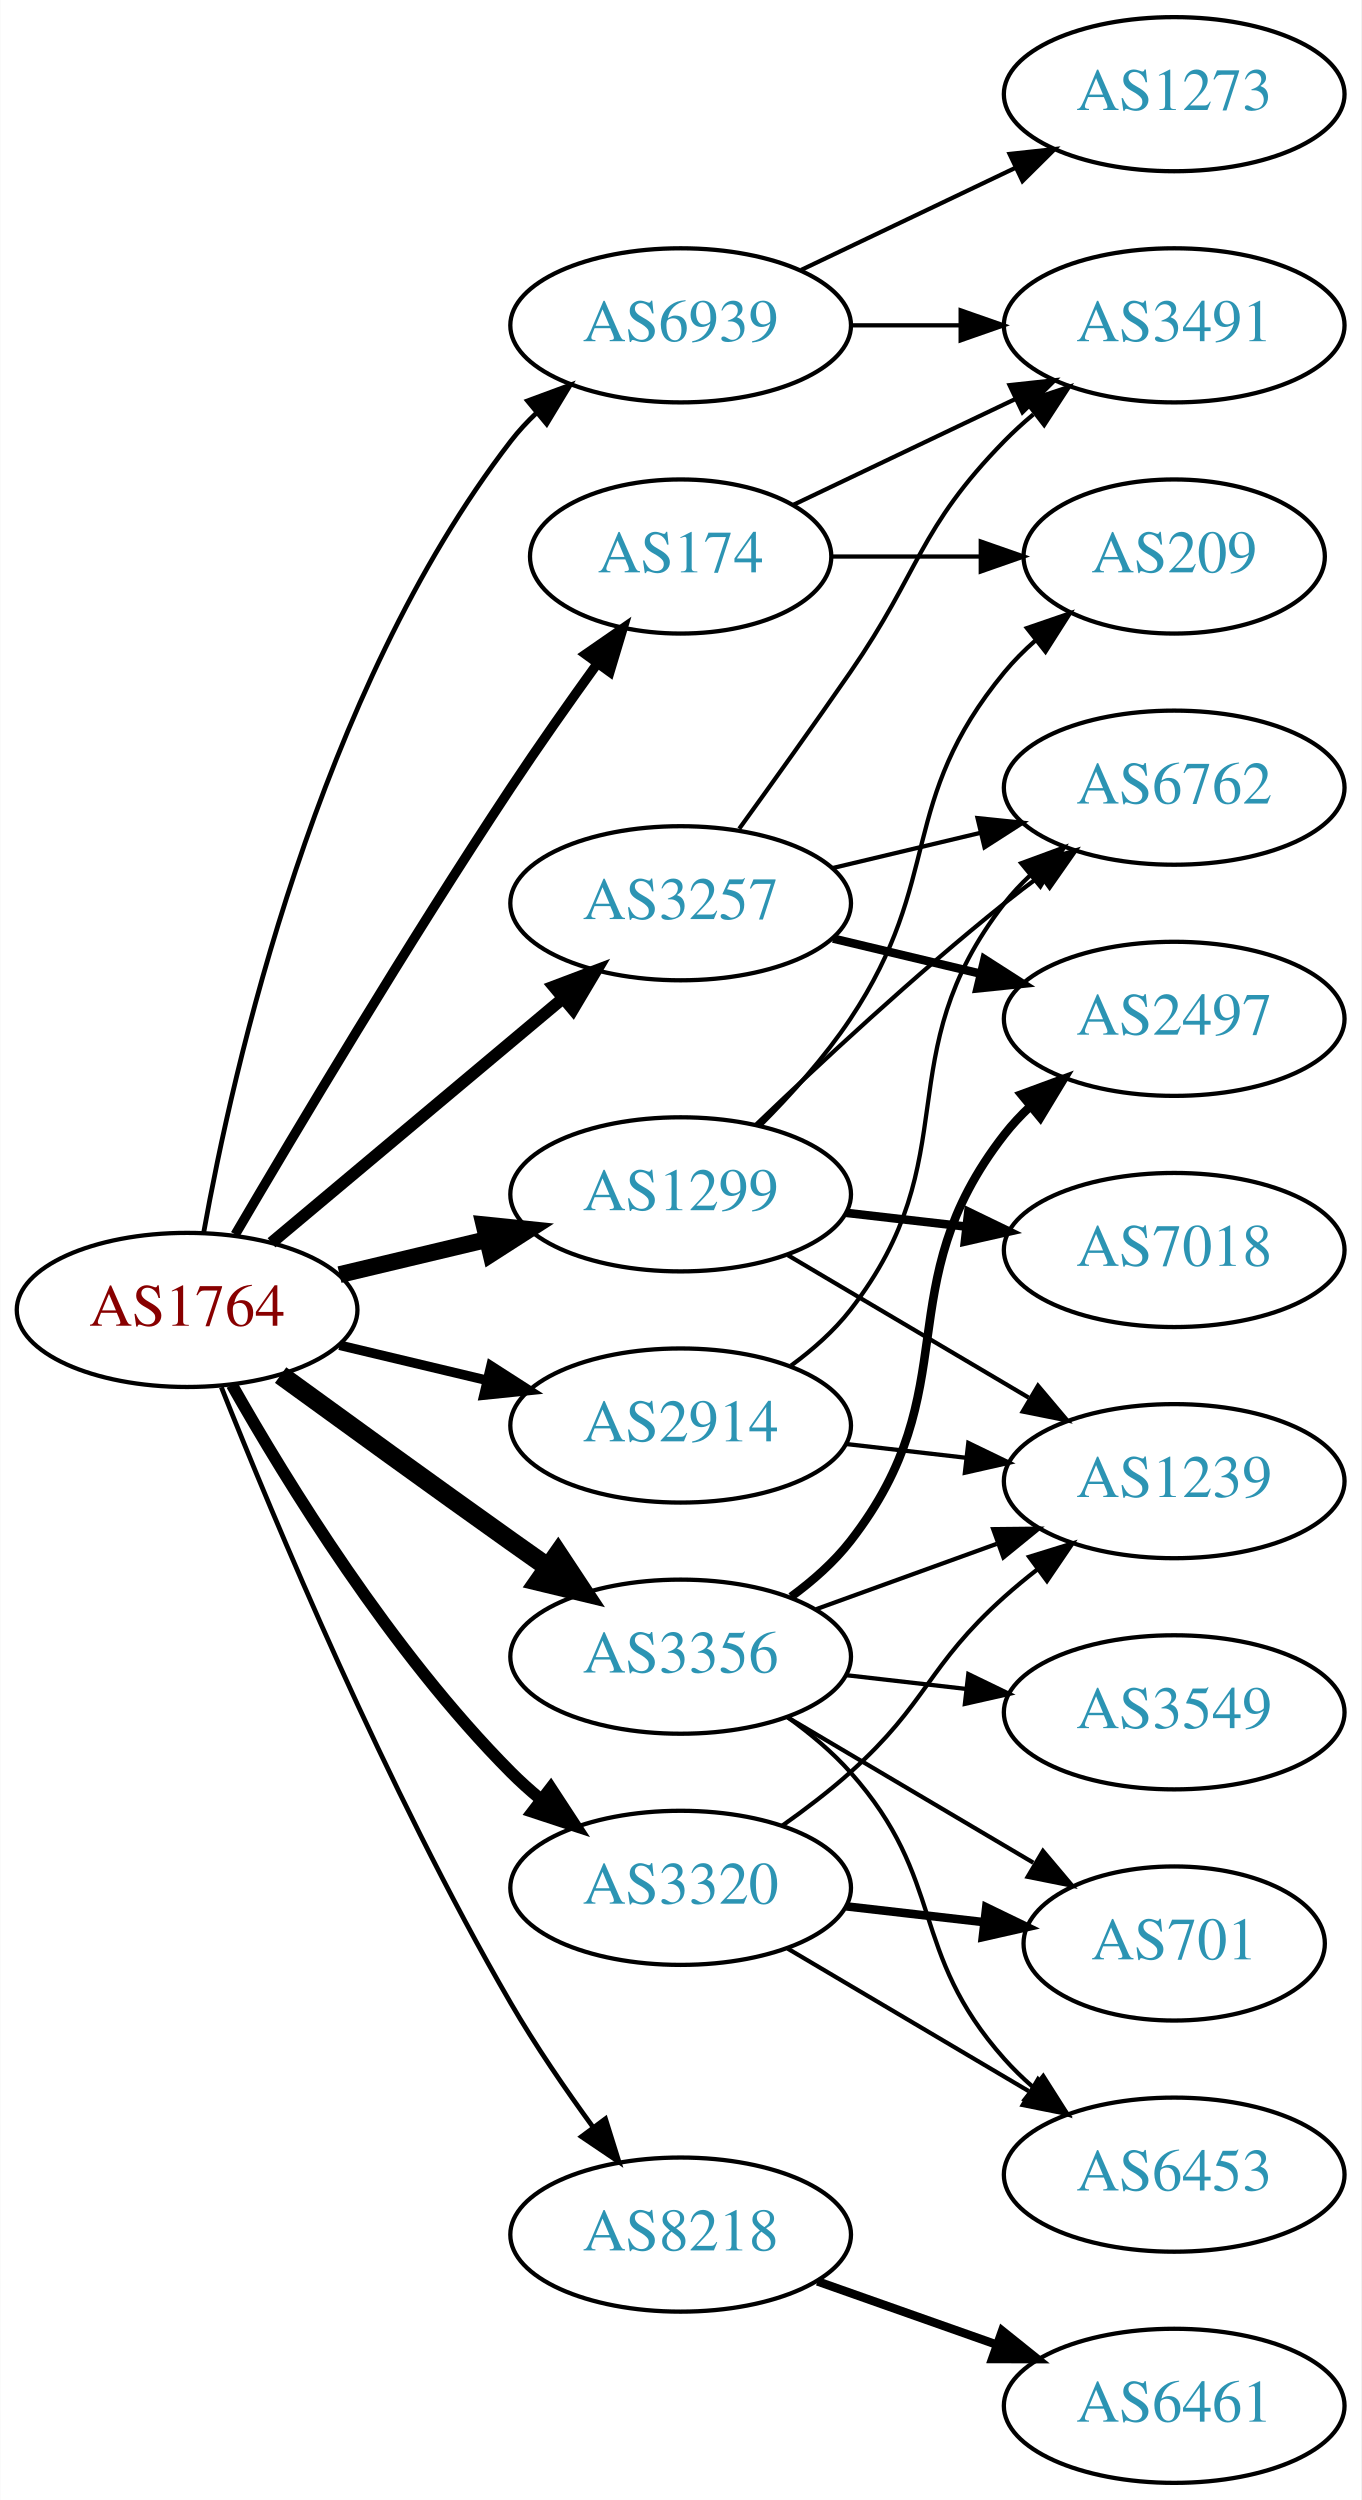
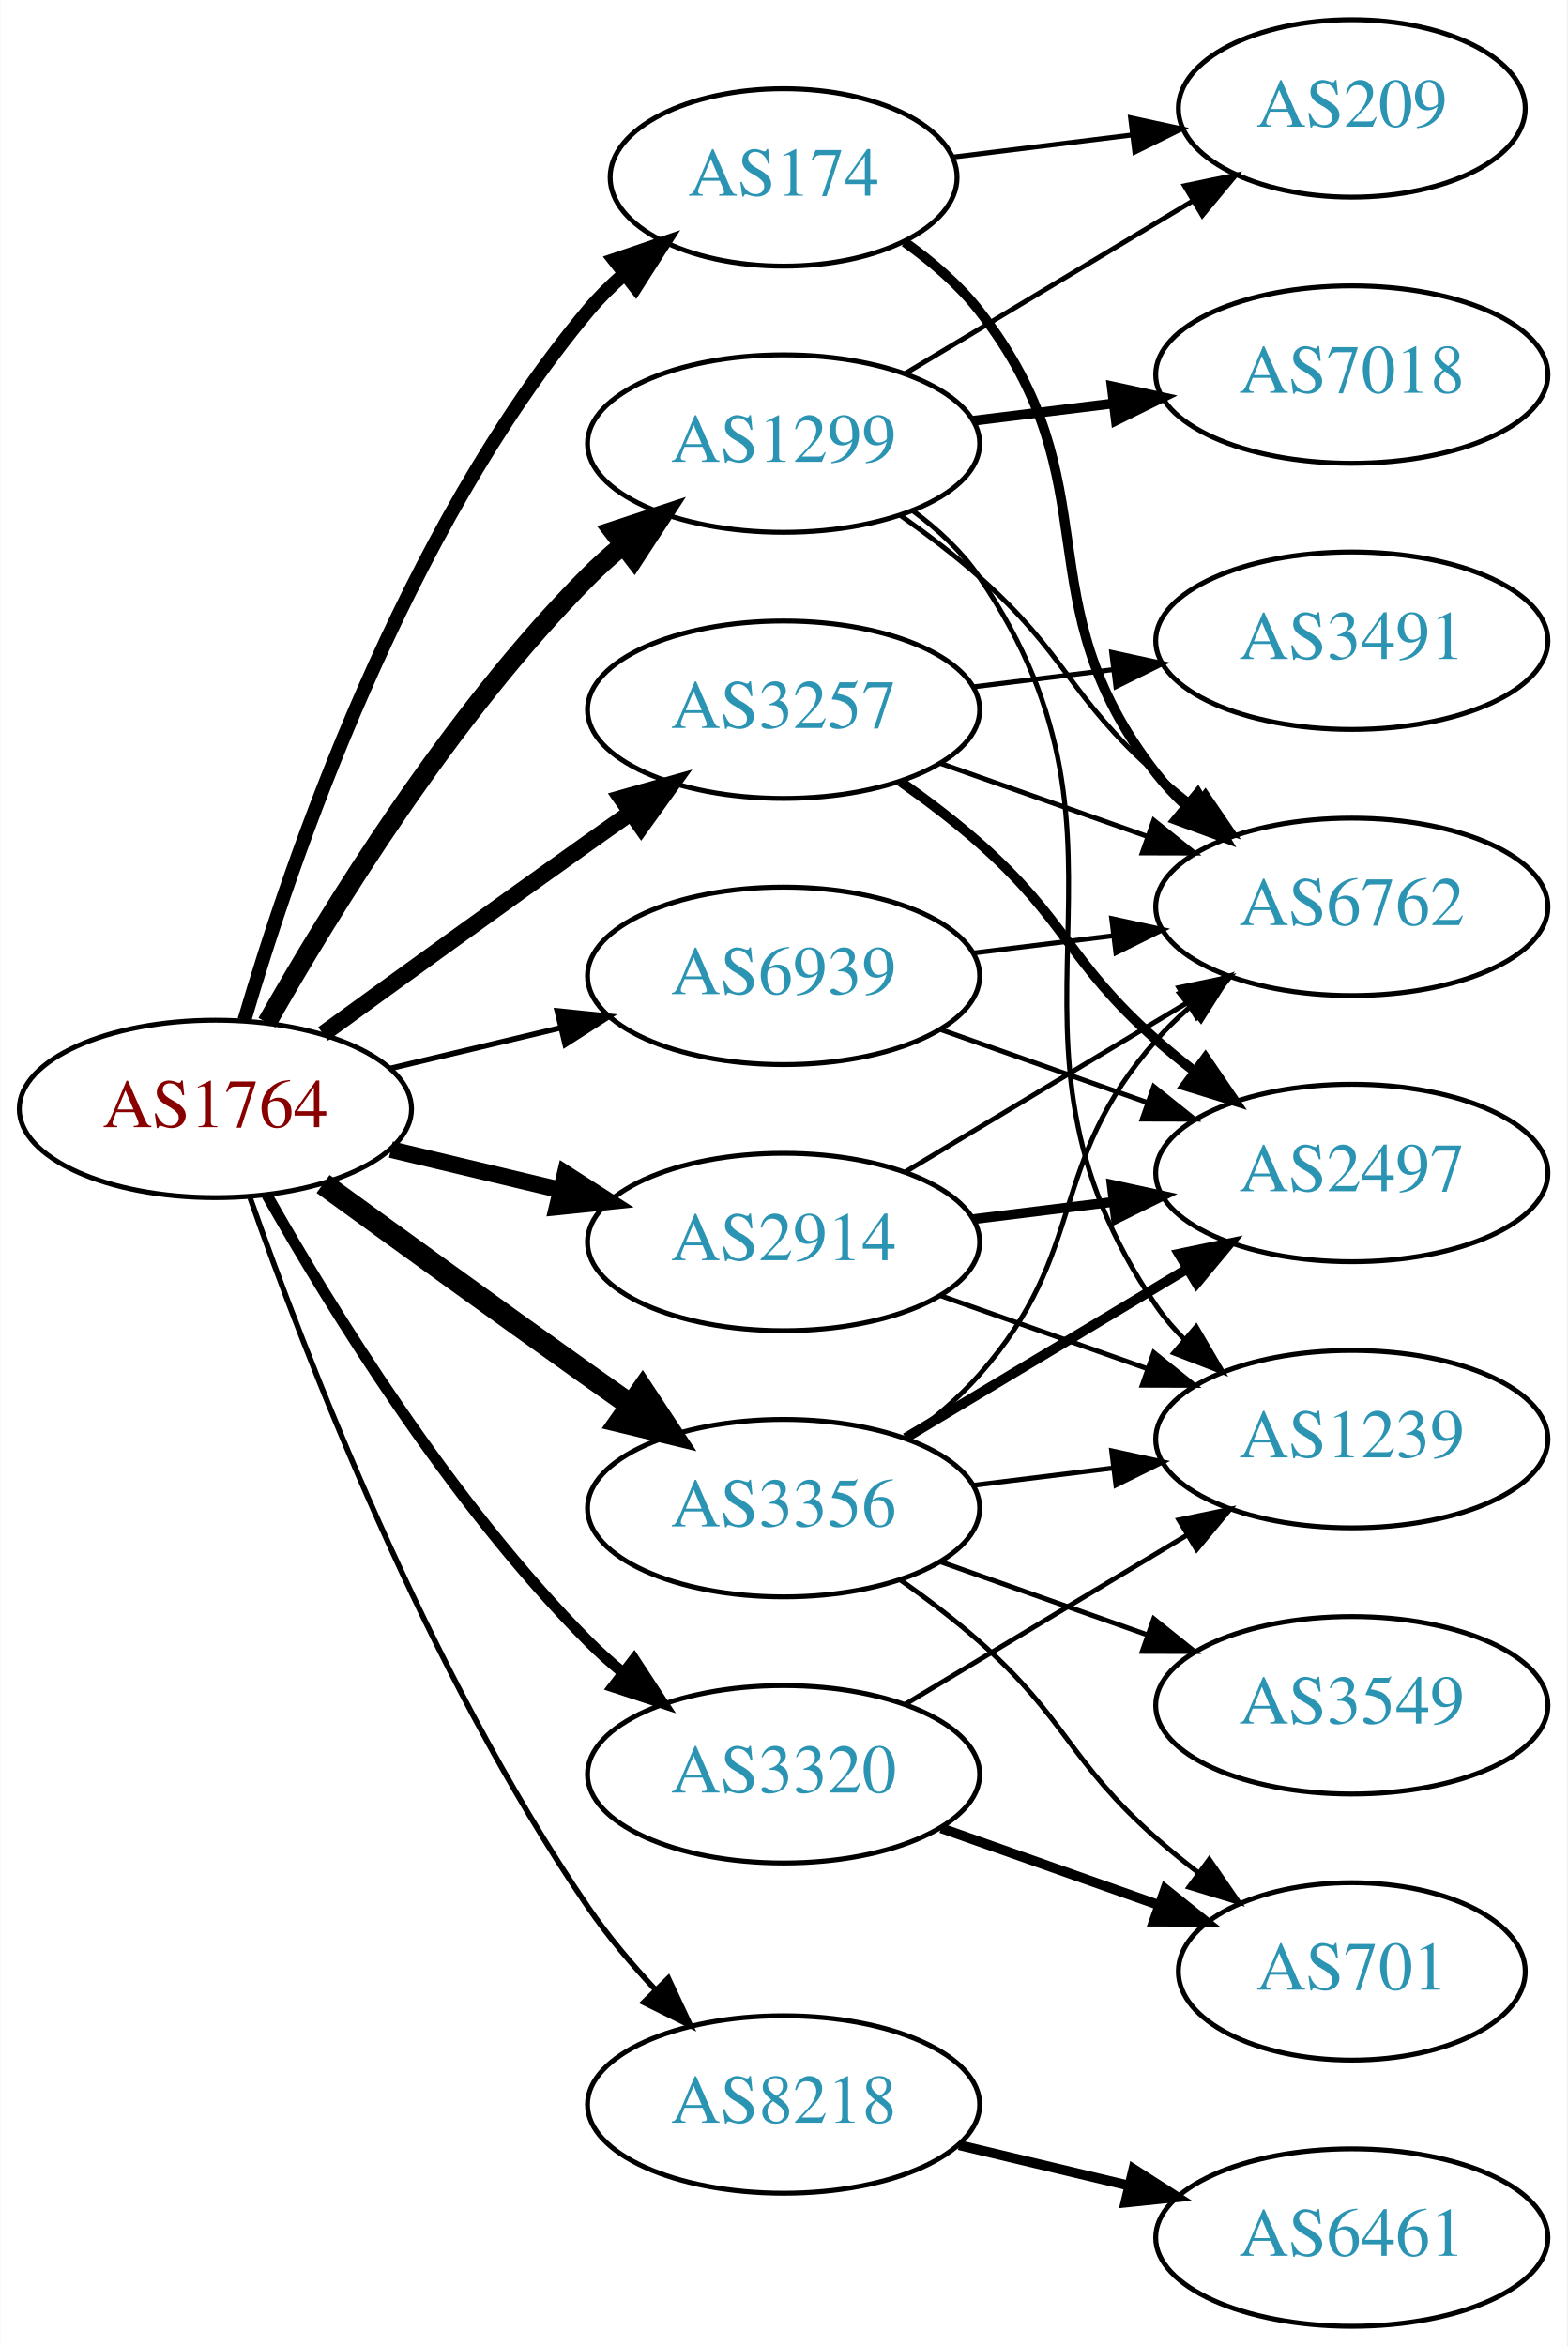
- <svg xmlns="http://www.w3.org/2000/svg" xmlns:xlink="http://www.w3.org/1999/xlink" width="318pt" height="584pt" viewBox="0.00 0.00 317.88 584.00">
-   <g id="graph0" class="graph" transform="scale(1 1) rotate(0) translate(4 580)">
-     <polygon fill="white" stroke="none" points="-4,4 -4,-580 313.879,-580 313.879,4 -4,4" />
+ <svg xmlns="http://www.w3.org/2000/svg" xmlns:xlink="http://www.w3.org/1999/xlink" width="318pt" height="476pt" viewBox="0.00 0.00 317.88 476.00">
+   <g id="graph0" class="graph" transform="scale(1 1) rotate(0) translate(4 472)">
+     <polygon fill="white" stroke="none" points="-4,4 -4,-472 313.879,-472 313.879,4 -4,4" />
    <g id="node1" class="node">
      <g id="a_node1">
        <a xlink:href="/asn/1764" xlink:title="AS1764 ~ NEXTLAYER-AS [AT]">
-           <ellipse fill="#ffffff" stroke="black" cx="39.647" cy="-274" rx="39.794" ry="18" />
-           <text text-anchor="middle" x="39.647" y="-270.3" font-family="Times,serif" font-size="14.00" fill="#880000">AS1764</text>
+           <ellipse fill="#ffffff" stroke="black" cx="39.647" cy="-247" rx="39.794" ry="18" />
+           <text text-anchor="middle" x="39.647" y="-243.3" font-family="Times,serif" font-size="14.00" fill="#880000">AS1764</text>
        </a>
      </g>
    </g>
    <g id="node2" class="node">
      <g id="a_node2">
        <a xlink:href="/asn/174" xlink:title="AS174 ~ Cogent Communications [US]">
-           <ellipse fill="#ffffff" stroke="black" cx="154.939" cy="-450" rx="35.194" ry="18" />
-           <text text-anchor="middle" x="154.939" y="-446.3" font-family="Times,serif" font-size="14.00" fill="#2c94b3">AS174</text>
+           <ellipse fill="#ffffff" stroke="black" cx="154.939" cy="-436" rx="35.194" ry="18" />
+           <text text-anchor="middle" x="154.939" y="-432.3" font-family="Times,serif" font-size="14.00" fill="#2c94b3">AS174</text>
        </a>
      </g>
    </g>
    <g id="edge1" class="edge">
-       <path fill="none" stroke="black" stroke-width="2.25" d="M50.888,-291.623C64.925,-315.566 91.156,-359.568 115.293,-396 121.662,-405.614 128.955,-415.959 135.476,-424.997" />
-       <polygon fill="black" stroke="black" stroke-width="2.25" points="132.725,-427.165 141.438,-433.194 138.387,-423.048 132.725,-427.165" />
+       <path fill="none" stroke="black" stroke-width="2.812" d="M45.521,-265.002C54.834,-296.844 77.651,-363.981 115.293,-409 117.445,-411.574 119.9,-414.017 122.504,-416.303" />
+       <polygon fill="black" stroke="black" stroke-width="2.812" points="120.588,-419.249 130.615,-422.672 124.911,-413.743 120.588,-419.249" />
    </g>
    <g id="node3" class="node">
      <g id="a_node3">
        <a xlink:href="/asn/1299" xlink:title="AS1299 ~ Telia Carrier [EU]">
-           <ellipse fill="#ffffff" stroke="black" cx="154.939" cy="-301" rx="39.794" ry="18" />
-           <text text-anchor="middle" x="154.939" y="-297.3" font-family="Times,serif" font-size="14.00" fill="#2c94b3">AS1299</text>
+           <ellipse fill="#ffffff" stroke="black" cx="154.939" cy="-382" rx="39.794" ry="18" />
+           <text text-anchor="middle" x="154.939" y="-378.3" font-family="Times,serif" font-size="14.00" fill="#2c94b3">AS1299</text>
        </a>
      </g>
    </g>
    <g id="edge2" class="edge">
-       <path fill="none" stroke="black" stroke-width="3.938" d="M75.254,-282.248C86.125,-284.838 98.279,-287.735 109.722,-290.462" />
-       <polygon fill="black" stroke="black" stroke-width="3.938" points="109.005,-293.889 119.544,-292.803 110.628,-287.08 109.005,-293.889" />
+       <path fill="none" stroke="black" stroke-width="3.938" d="M50.106,-264.49C62.888,-287.096 87.32,-326.886 115.293,-355 117.404,-357.121 119.7,-359.188 122.085,-361.171" />
+       <polygon fill="black" stroke="black" stroke-width="3.938" points="120.338,-364.242 130.401,-367.556 124.601,-358.69 120.338,-364.242" />
    </g>
    <g id="node4" class="node">
      <g id="a_node4">
        <a xlink:href="/asn/2914" xlink:title="AS2914 ~ NTT America, Inc. [US]">
-           <ellipse fill="#ffffff" stroke="black" cx="154.939" cy="-247" rx="39.794" ry="18" />
-           <text text-anchor="middle" x="154.939" y="-243.3" font-family="Times,serif" font-size="14.00" fill="#2c94b3">AS2914</text>
+           <ellipse fill="#ffffff" stroke="black" cx="154.939" cy="-220" rx="39.794" ry="18" />
+           <text text-anchor="middle" x="154.939" y="-216.3" font-family="Times,serif" font-size="14.00" fill="#2c94b3">AS2914</text>
        </a>
      </g>
    </g>
    <g id="edge3" class="edge">
-       <path fill="none" stroke="black" stroke-width="2.25" d="M75.254,-265.752C86.125,-263.162 98.279,-260.265 109.722,-257.538" />
-       <polygon fill="black" stroke="black" stroke-width="2.25" points="110.628,-260.92 119.544,-255.197 109.005,-254.111 110.628,-260.92" />
+       <path fill="none" stroke="black" stroke-width="3.375" d="M75.254,-238.752C86.125,-236.162 98.279,-233.265 109.722,-230.538" />
+       <polygon fill="black" stroke="black" stroke-width="3.375" points="110.628,-233.92 119.544,-228.197 109.005,-227.111 110.628,-233.92" />
    </g>
    <g id="node5" class="node">
      <g id="a_node5">
        <a xlink:href="/asn/3257" xlink:title="AS3257 ~ GTT [DE]">
-           <ellipse fill="#ffffff" stroke="black" cx="154.939" cy="-369" rx="39.794" ry="18" />
-           <text text-anchor="middle" x="154.939" y="-365.3" font-family="Times,serif" font-size="14.00" fill="#2c94b3">AS3257</text>
+           <ellipse fill="#ffffff" stroke="black" cx="154.939" cy="-328" rx="39.794" ry="18" />
+           <text text-anchor="middle" x="154.939" y="-324.3" font-family="Times,serif" font-size="14.00" fill="#2c94b3">AS3257</text>
        </a>
      </g>
    </g>
    <g id="edge4" class="edge">
-       <path fill="none" stroke="black" stroke-width="2.812" d="M59.355,-289.687C77.886,-305.227 106.443,-329.172 127.332,-346.689" />
-       <polygon fill="black" stroke="black" stroke-width="2.812" points="125.292,-349.546 135.204,-353.289 129.79,-344.182 125.292,-349.546" />
+       <path fill="none" stroke="black" stroke-width="3.375" d="M61.495,-262.222C76.429,-273.091 97.042,-288.025 115.293,-301 118.113,-303.005 121.056,-305.085 124.005,-307.159" />
+       <polygon fill="black" stroke="black" stroke-width="3.375" points="122.032,-310.05 132.229,-312.926 126.051,-304.319 122.032,-310.05" />
    </g>
    <g id="node6" class="node">
      <g id="a_node6">
        <a xlink:href="/asn/3320" xlink:title="AS3320 ~ DTAG [DE]">
-           <ellipse fill="#ffffff" stroke="black" cx="154.939" cy="-139" rx="39.794" ry="18" />
-           <text text-anchor="middle" x="154.939" y="-135.3" font-family="Times,serif" font-size="14.00" fill="#2c94b3">AS3320</text>
+           <ellipse fill="#ffffff" stroke="black" cx="154.939" cy="-112" rx="39.794" ry="18" />
+           <text text-anchor="middle" x="154.939" y="-108.3" font-family="Times,serif" font-size="14.00" fill="#2c94b3">AS3320</text>
        </a>
      </g>
    </g>
    <g id="edge5" class="edge">
-       <path fill="none" stroke="black" stroke-width="2.812" d="M50.106,-256.51C62.888,-233.904 87.32,-194.114 115.293,-166 117.404,-163.879 119.7,-161.812 122.085,-159.829" />
-       <polygon fill="black" stroke="black" stroke-width="2.812" points="124.601,-162.31 130.401,-153.444 120.338,-156.758 124.601,-162.31" />
+       <path fill="none" stroke="black" stroke-width="2.25" d="M50.106,-229.51C62.888,-206.904 87.32,-167.114 115.293,-139 117.404,-136.879 119.7,-134.812 122.085,-132.829" />
+       <polygon fill="black" stroke="black" stroke-width="2.25" points="124.601,-135.31 130.401,-126.444 120.338,-129.758 124.601,-135.31" />
    </g>
    <g id="node7" class="node">
      <g id="a_node7">
        <a xlink:href="/asn/3356" xlink:title="AS3356 ~ Level 3 Parent, LLC [US]">
-           <ellipse fill="#ffffff" stroke="black" cx="154.939" cy="-193" rx="39.794" ry="18" />
-           <text text-anchor="middle" x="154.939" y="-189.3" font-family="Times,serif" font-size="14.00" fill="#2c94b3">AS3356</text>
+           <ellipse fill="#ffffff" stroke="black" cx="154.939" cy="-166" rx="39.794" ry="18" />
+           <text text-anchor="middle" x="154.939" y="-162.3" font-family="Times,serif" font-size="14.00" fill="#2c94b3">AS3356</text>
        </a>
      </g>
    </g>
    <g id="edge6" class="edge">
-       <path fill="none" stroke="black" stroke-width="4.5" d="M61.495,-258.778C76.429,-247.909 97.042,-232.975 115.293,-220 118.113,-217.995 121.056,-215.915 124.005,-213.841" />
-       <polygon fill="black" stroke="black" stroke-width="4.5" points="126.302,-217.039 132.229,-208.074 121.781,-210.591 126.302,-217.039" />
+       <path fill="none" stroke="black" stroke-width="4.5" d="M61.495,-231.778C76.429,-220.909 97.042,-205.975 115.293,-193 118.113,-190.995 121.056,-188.915 124.005,-186.841" />
+       <polygon fill="black" stroke="black" stroke-width="4.5" points="126.302,-190.039 132.229,-181.074 121.781,-183.591 126.302,-190.039" />
    </g>
    <g id="node8" class="node">
      <g id="a_node8">
        <a xlink:href="/asn/8218" xlink:title="AS8218 ~ legacy Neotelecoms [FR]">
-           <ellipse fill="#ffffff" stroke="black" cx="154.939" cy="-58" rx="39.794" ry="18" />
-           <text text-anchor="middle" x="154.939" y="-54.3" font-family="Times,serif" font-size="14.00" fill="#2c94b3">AS8218</text>
+           <ellipse fill="#ffffff" stroke="black" cx="154.939" cy="-45" rx="39.794" ry="18" />
+           <text text-anchor="middle" x="154.939" y="-41.3" font-family="Times,serif" font-size="14.00" fill="#2c94b3">AS8218</text>
        </a>
      </g>
    </g>
    <g id="edge7" class="edge">
-       <path fill="none" stroke="black" stroke-width="1.125" d="M47.65,-255.949C59.777,-225.43 86.195,-162.067 115.293,-112 121,-102.181 128.038,-91.922 134.537,-83.016" />
-       <polygon fill="black" stroke="black" stroke-width="1.125" points="137.377,-85.061 140.542,-74.95 131.763,-80.881 137.377,-85.061" />
+       <path fill="none" stroke="black" stroke-width="1.125" d="M46.691,-228.952C57.572,-197.894 82.421,-133.05 115.293,-85 119.249,-79.217 124.068,-73.499 128.942,-68.273" />
+       <polygon fill="black" stroke="black" stroke-width="1.125" points="131.544,-70.618 136.028,-61.019 126.537,-65.726 131.544,-70.618" />
    </g>
    <g id="node9" class="node">
      <g id="a_node9">
        <a xlink:href="/asn/6939" xlink:title="AS6939 ~ Hurricane Electric LLC [US]">
-           <ellipse fill="#ffffff" stroke="black" cx="154.939" cy="-504" rx="39.794" ry="18" />
-           <text text-anchor="middle" x="154.939" y="-500.3" font-family="Times,serif" font-size="14.00" fill="#2c94b3">AS6939</text>
+           <ellipse fill="#ffffff" stroke="black" cx="154.939" cy="-274" rx="39.794" ry="18" />
+           <text text-anchor="middle" x="154.939" y="-270.3" font-family="Times,serif" font-size="14.00" fill="#2c94b3">AS6939</text>
        </a>
      </g>
    </g>
    <g id="edge8" class="edge">
-       <path fill="none" stroke="black" stroke-width="1.125" d="M43.517,-292.041C50.273,-329.782 70.133,-418.411 115.293,-477 117.073,-479.309 119.106,-481.499 121.287,-483.557" />
-       <polygon fill="black" stroke="black" stroke-width="1.125" points="119.184,-486.359 129.121,-490.033 123.644,-480.964 119.184,-486.359" />
+       <path fill="none" stroke="black" stroke-width="1.125" d="M75.254,-255.248C86.125,-257.838 98.279,-260.735 109.722,-263.462" />
+       <polygon fill="black" stroke="black" stroke-width="1.125" points="109.005,-266.889 119.544,-265.803 110.628,-260.08 109.005,-266.889" />
    </g>
    <g id="node10" class="node">
      <g id="a_node10">
-         <a xlink:href="/asn/3491" xlink:title="AS3491 ~ PCCW Global, Inc. [US]">
-           <ellipse fill="#ffffff" stroke="black" cx="270.232" cy="-504" rx="39.794" ry="18" />
-           <text text-anchor="middle" x="270.232" y="-500.3" font-family="Times,serif" font-size="14.00" fill="#2c94b3">AS3491</text>
+         <a xlink:href="/asn/6762" xlink:title="AS6762 ~ TELECOM ITALIA SPARKLE S.p.A. [IT]">
+           <ellipse fill="#ffffff" stroke="black" cx="270.232" cy="-288" rx="39.794" ry="18" />
+           <text text-anchor="middle" x="270.232" y="-284.3" font-family="Times,serif" font-size="14.00" fill="#2c94b3">AS6762</text>
        </a>
      </g>
    </g>
    <g id="edge9" class="edge">
-       <path fill="none" stroke="black" d="M181.365,-462.119C196.667,-469.413 216.391,-478.814 233.273,-486.86" />
-       <polygon fill="black" stroke="black" points="231.78,-490.026 242.313,-491.169 234.792,-483.707 231.78,-490.026" />
+       <path fill="none" stroke="black" stroke-width="2" d="M179.503,-422.865C185.003,-418.959 190.453,-414.288 194.586,-409 222.134,-373.751 203.038,-350.249 230.586,-315 232.381,-312.703 234.426,-310.522 236.614,-308.469" />
+       <polygon fill="black" stroke="black" stroke-width="2" points="238.969,-311.064 244.463,-302.005 234.519,-305.661 238.969,-311.064" />
    </g>
    <g id="node11" class="node">
      <g id="a_node11">
        <a xlink:href="/asn/209" xlink:title="AS209 ~ CenturyLink Communications, LLC [US]">
          <ellipse fill="#ffffff" stroke="black" cx="270.232" cy="-450" rx="35.194" ry="18" />
          <text text-anchor="middle" x="270.232" y="-446.3" font-family="Times,serif" font-size="14.00" fill="#2c94b3">AS209</text>
        </a>
      </g>
    </g>
    <g id="edge10" class="edge">
-       <path fill="none" stroke="black" d="M190.239,-450C201.109,-450 213.286,-450 224.764,-450" />
-       <polygon fill="black" stroke="black" points="225.05,-453.5 235.05,-450 225.05,-446.5 225.05,-453.5" />
+       <path fill="none" stroke="black" d="M189.318,-440.125C200.626,-441.522 213.432,-443.105 225.427,-444.587" />
+       <polygon fill="black" stroke="black" points="225.347,-448.103 235.701,-445.856 226.205,-441.156 225.347,-448.103" />
+     </g>
+     <g id="edge11" class="edge">
+       <path fill="none" stroke="black" d="M178.666,-367.411C184.066,-363.6 189.68,-359.337 194.586,-355 212.506,-339.159 212.666,-330.841 230.586,-315 233.039,-312.832 235.669,-310.682 238.36,-308.597" />
+       <polygon fill="black" stroke="black" points="240.536,-311.342 246.506,-302.589 236.381,-305.709 240.536,-311.342" />
    </g>
    <g id="edge14" class="edge">
-       <path fill="none" stroke="black" d="M173.496,-317.054C180.653,-324.212 188.626,-333.041 194.586,-342 216.407,-374.8 205.521,-392.606 230.586,-423 232.721,-425.589 235.163,-428.041 237.76,-430.334" />
-       <polygon fill="black" stroke="black" points="235.837,-433.275 245.859,-436.712 240.168,-427.775 235.837,-433.275" />
+       <path fill="none" stroke="black" d="M179.689,-396.255C196.641,-406.429 219.606,-420.214 238.035,-431.275" />
+       <polygon fill="black" stroke="black" points="236.296,-434.313 246.672,-436.459 239.899,-428.311 236.296,-434.313" />
    </g>
    <g id="node12" class="node">
      <g id="a_node12">
        <a xlink:href="/asn/7018" xlink:title="AS7018 ~ AT&amp;T Services, Inc. [US]">
-           <ellipse fill="#ffffff" stroke="black" cx="270.232" cy="-288" rx="39.794" ry="18" />
-           <text text-anchor="middle" x="270.232" y="-284.3" font-family="Times,serif" font-size="14.00" fill="#2c94b3">AS7018</text>
-         </a>
-       </g>
-     </g>
-     <g id="edge11" class="edge">
-       <path fill="none" stroke="black" stroke-width="2" d="M193.664,-296.671C202.646,-295.641 212.344,-294.528 221.702,-293.454" />
-       <polygon fill="black" stroke="black" stroke-width="2" points="222.136,-296.927 231.672,-292.31 221.338,-289.973 222.136,-296.927" />
+           <ellipse fill="#ffffff" stroke="black" cx="270.232" cy="-396" rx="39.794" ry="18" />
+           <text text-anchor="middle" x="270.232" y="-392.3" font-family="Times,serif" font-size="14.00" fill="#2c94b3">AS7018</text>
+         </a>
+       </g>
+     </g>
+     <g id="edge12" class="edge">
+       <path fill="none" stroke="black" stroke-width="2" d="M193.35,-386.623C202.438,-387.746 212.275,-388.962 221.76,-390.134" />
+       <polygon fill="black" stroke="black" stroke-width="2" points="221.508,-393.629 231.861,-391.382 222.366,-386.682 221.508,-393.629" />
    </g>
    <g id="node13" class="node">
      <g id="a_node13">
-         <a xlink:href="/asn/6762" xlink:title="AS6762 ~ TELECOM ITALIA SPARKLE S.p.A. [IT]">
-           <ellipse fill="#ffffff" stroke="black" cx="270.232" cy="-396" rx="39.794" ry="18" />
-           <text text-anchor="middle" x="270.232" y="-392.3" font-family="Times,serif" font-size="14.00" fill="#2c94b3">AS6762</text>
-         </a>
-       </g>
-     </g>
-     <g id="edge12" class="edge">
-       <path fill="none" stroke="black" d="M172.583,-317.312C187.359,-331.51 209.772,-352.363 230.586,-369 233.289,-371.161 236.154,-373.344 239.052,-375.484" />
-       <polygon fill="black" stroke="black" points="237.044,-378.35 247.207,-381.344 241.128,-372.666 237.044,-378.35" />
+         <a xlink:href="/asn/1239" xlink:title="AS1239 ~ Sprint [US]">
+           <ellipse fill="#ffffff" stroke="black" cx="270.232" cy="-180" rx="39.794" ry="18" />
+           <text text-anchor="middle" x="270.232" y="-176.3" font-family="Times,serif" font-size="14.00" fill="#2c94b3">AS1239</text>
+         </a>
+       </g>
+     </g>
+     <g id="edge13" class="edge">
+       <path fill="none" stroke="black" d="M181.182,-368.341C186.242,-364.6 191.075,-360.135 194.586,-355 232.798,-299.12 192.373,-262.88 230.586,-207 232.232,-204.593 234.168,-202.333 236.282,-200.226" />
+       <polygon fill="black" stroke="black" points="238.648,-202.808 243.99,-193.659 234.108,-197.48 238.648,-202.808" />
+     </g>
+     <g id="edge17" class="edge">
+       <path fill="none" stroke="black" d="M179.689,-234.255C196.306,-244.229 218.702,-257.671 236.939,-268.617" />
+       <polygon fill="black" stroke="black" points="235.138,-271.618 245.514,-273.764 238.741,-265.616 235.138,-271.618" />
+     </g>
+     <g id="edge16" class="edge">
+       <path fill="none" stroke="black" d="M186.897,-209.07C199.761,-204.528 214.867,-199.195 228.603,-194.345" />
+       <polygon fill="black" stroke="black" points="230.048,-197.547 238.312,-190.917 227.717,-190.946 230.048,-197.547" />
    </g>
    <g id="node14" class="node">
      <g id="a_node14">
-         <a xlink:href="/asn/1239" xlink:title="AS1239 ~ Sprint [US]">
+         <a xlink:href="/asn/2497" xlink:title="AS2497 ~ Internet Initiative Japan Inc. [JP]">
          <ellipse fill="#ffffff" stroke="black" cx="270.232" cy="-234" rx="39.794" ry="18" />
-           <text text-anchor="middle" x="270.232" y="-230.3" font-family="Times,serif" font-size="14.00" fill="#2c94b3">AS1239</text>
-         </a>
-       </g>
-     </g>
-     <g id="edge13" class="edge">
-       <path fill="none" stroke="black" d="M179.966,-286.791C196.338,-277.109 218.225,-264.165 236.229,-253.518" />
-       <polygon fill="black" stroke="black" points="238.415,-256.292 245.241,-248.188 234.851,-250.266 238.415,-256.292" />
+           <text text-anchor="middle" x="270.232" y="-230.3" font-family="Times,serif" font-size="14.00" fill="#2c94b3">AS2497</text>
+         </a>
+       </g>
    </g>
    <g id="edge15" class="edge">
-       <path fill="none" stroke="black" d="M180.722,-260.995C185.806,-264.719 190.764,-269.092 194.586,-274 222.327,-309.625 202.845,-333.375 230.586,-369 232.377,-371.301 234.419,-373.484 236.605,-375.538" />
-       <polygon fill="black" stroke="black" points="234.508,-378.344 244.45,-382.005 238.961,-372.943 234.508,-378.344" />
-     </g>
-     <g id="edge16" class="edge">
-       <path fill="none" stroke="black" d="M193.664,-242.671C202.646,-241.641 212.344,-240.528 221.702,-239.454" />
-       <polygon fill="black" stroke="black" points="222.136,-242.927 231.672,-238.31 221.338,-235.973 222.136,-242.927" />
-     </g>
-     <g id="edge17" class="edge">
-       <path fill="none" stroke="black" d="M168.619,-386.406C176.234,-396.937 186.067,-410.67 194.586,-423 210.982,-446.731 210.413,-456.383 230.586,-477 232.679,-479.139 234.962,-481.218 237.339,-483.21" />
-       <polygon fill="black" stroke="black" points="235.582,-486.275 245.638,-489.611 239.857,-480.732 235.582,-486.275" />
-     </g>
-     <g id="edge19" class="edge">
-       <path fill="none" stroke="black" d="M190.547,-377.248C201.418,-379.838 213.572,-382.735 225.015,-385.462" />
-       <polygon fill="black" stroke="black" points="224.298,-388.889 234.837,-387.803 225.921,-382.08 224.298,-388.889" />
+       <path fill="none" stroke="black" stroke-width="2" d="M193.35,-224.623C202.438,-225.746 212.275,-226.962 221.76,-228.134" />
+       <polygon fill="black" stroke="black" stroke-width="2" points="221.508,-231.629 231.861,-229.382 222.366,-224.682 221.508,-231.629" />
+     </g>
+     <g id="edge20" class="edge">
+       <path fill="none" stroke="black" d="M186.897,-317.07C199.761,-312.528 214.867,-307.195 228.603,-302.345" />
+       <polygon fill="black" stroke="black" points="230.048,-305.547 238.312,-298.917 227.717,-298.946 230.048,-305.547" />
+     </g>
+     <g id="edge18" class="edge">
+       <path fill="none" stroke="black" stroke-width="2" d="M178.666,-313.411C184.066,-309.6 189.68,-305.337 194.586,-301 212.506,-285.159 212.666,-276.841 230.586,-261 233.039,-258.832 235.669,-256.682 238.36,-254.597" />
+       <polygon fill="black" stroke="black" stroke-width="2" points="240.536,-257.342 246.506,-248.589 236.381,-251.709 240.536,-257.342" />
    </g>
    <g id="node15" class="node">
      <g id="a_node15">
-         <a xlink:href="/asn/2497" xlink:title="AS2497 ~ Internet Initiative Japan Inc. [JP]">
+         <a xlink:href="/asn/3491" xlink:title="AS3491 ~ PCCW Global, Inc. [US]">
          <ellipse fill="#ffffff" stroke="black" cx="270.232" cy="-342" rx="39.794" ry="18" />
-           <text text-anchor="middle" x="270.232" y="-338.3" font-family="Times,serif" font-size="14.00" fill="#2c94b3">AS2497</text>
-         </a>
-       </g>
-     </g>
-     <g id="edge18" class="edge">
-       <path fill="none" stroke="black" stroke-width="2" d="M190.547,-360.752C201.418,-358.162 213.572,-355.265 225.015,-352.538" />
-       <polygon fill="black" stroke="black" stroke-width="2" points="225.921,-355.92 234.837,-350.197 224.298,-349.111 225.921,-355.92" />
-     </g>
-     <g id="edge21" class="edge">
-       <path fill="none" stroke="black" d="M178.704,-153.546C184.103,-157.359 189.707,-161.633 194.586,-166 212.656,-182.172 212.516,-190.828 230.586,-207 233.025,-209.183 235.646,-211.344 238.332,-213.435" />
-       <polygon fill="black" stroke="black" points="236.347,-216.32 246.468,-219.454 240.511,-210.693 236.347,-216.32" />
+           <text text-anchor="middle" x="270.232" y="-338.3" font-family="Times,serif" font-size="14.00" fill="#2c94b3">AS3491</text>
+         </a>
+       </g>
+     </g>
+     <g id="edge19" class="edge">
+       <path fill="none" stroke="black" d="M193.35,-332.623C202.438,-333.746 212.275,-334.962 221.76,-336.134" />
+       <polygon fill="black" stroke="black" points="221.508,-339.629 231.861,-337.382 222.366,-332.682 221.508,-339.629" />
+     </g>
+     <g id="edge22" class="edge">
+       <path fill="none" stroke="black" d="M179.689,-126.255C196.306,-136.229 218.702,-149.671 236.939,-160.617" />
+       <polygon fill="black" stroke="black" points="235.138,-163.618 245.514,-165.764 238.741,-157.616 235.138,-163.618" />
    </g>
    <g id="node16" class="node">
      <g id="a_node16">
        <a xlink:href="/asn/701" xlink:title="AS701 ~ UUNET [US]">
-           <ellipse fill="#ffffff" stroke="black" cx="270.232" cy="-126" rx="35.194" ry="18" />
-           <text text-anchor="middle" x="270.232" y="-122.3" font-family="Times,serif" font-size="14.00" fill="#2c94b3">AS701</text>
-         </a>
-       </g>
-     </g>
-     <g id="edge20" class="edge">
-       <path fill="none" stroke="black" stroke-width="2" d="M193.664,-134.671C203.899,-133.497 215.065,-132.216 225.596,-131.007" />
-       <polygon fill="black" stroke="black" stroke-width="2" points="226.323,-134.447 235.858,-129.83 225.524,-127.492 226.323,-134.447" />
+           <ellipse fill="#ffffff" stroke="black" cx="270.232" cy="-72" rx="35.194" ry="18" />
+           <text text-anchor="middle" x="270.232" y="-68.3" font-family="Times,serif" font-size="14.00" fill="#2c94b3">AS701</text>
+         </a>
+       </g>
+     </g>
+     <g id="edge21" class="edge">
+       <path fill="none" stroke="black" stroke-width="2" d="M186.897,-101.07C200.524,-96.258 216.668,-90.559 231.035,-85.486" />
+       <polygon fill="black" stroke="black" stroke-width="2" points="232.38,-88.723 240.644,-82.094 230.049,-82.123 232.38,-88.723" />
+     </g>
+     <g id="edge23" class="edge">
+       <path fill="none" stroke="black" d="M179.876,-180.071C185.118,-183.842 190.357,-188.217 194.586,-193 217.236,-218.62 207.936,-235.38 230.586,-261 232.568,-263.242 234.772,-265.394 237.095,-267.437" />
+       <polygon fill="black" stroke="black" points="235.283,-270.466 245.296,-273.929 239.628,-264.978 235.283,-270.466" />
+     </g>
+     <g id="edge25" class="edge">
+       <path fill="none" stroke="black" d="M193.35,-170.623C202.438,-171.746 212.275,-172.962 221.76,-174.134" />
+       <polygon fill="black" stroke="black" points="221.508,-177.629 231.861,-175.382 222.366,-170.682 221.508,-177.629" />
+     </g>
+     <g id="edge26" class="edge">
+       <path fill="none" stroke="black" stroke-width="2" d="M179.689,-180.255C196.306,-190.229 218.702,-203.671 236.939,-214.617" />
+       <polygon fill="black" stroke="black" stroke-width="2" points="235.138,-217.618 245.514,-219.764 238.741,-211.616 235.138,-217.618" />
+     </g>
+     <g id="edge27" class="edge">
+       <path fill="none" stroke="black" d="M178.666,-151.411C184.066,-147.6 189.68,-143.337 194.586,-139 212.506,-123.159 212.666,-114.841 230.586,-99 233.242,-96.652 236.105,-94.326 239.03,-92.081" />
+       <polygon fill="black" stroke="black" points="241.31,-94.75 247.314,-86.02 237.177,-89.1 241.31,-94.75" />
    </g>
    <g id="node17" class="node">
      <g id="a_node17">
-         <a xlink:href="/asn/6453" xlink:title="AS6453 ~ TATA COMMUNICATIONS (AMERICA) INC [US]">
-           <ellipse fill="#ffffff" stroke="black" cx="270.232" cy="-72" rx="39.794" ry="18" />
-           <text text-anchor="middle" x="270.232" y="-68.3" font-family="Times,serif" font-size="14.00" fill="#2c94b3">AS6453</text>
-         </a>
-       </g>
-     </g>
-     <g id="edge22" class="edge">
-       <path fill="none" stroke="black" d="M179.966,-124.791C196.338,-115.109 218.225,-102.165 236.229,-91.518" />
-       <polygon fill="black" stroke="black" points="238.415,-94.291 245.241,-86.189 234.851,-88.266 238.415,-94.291" />
-     </g>
-     <g id="edge25" class="edge">
-       <path fill="none" stroke="black" d="M186.598,-204.095C199.57,-208.79 214.864,-214.324 228.745,-219.348" />
-       <polygon fill="black" stroke="black" points="227.955,-222.784 238.549,-222.896 230.337,-216.202 227.955,-222.784" />
-     </g>
-     <g id="edge26" class="edge">
-       <path fill="none" stroke="black" stroke-width="2" d="M180.722,-206.995C185.806,-210.719 190.764,-215.092 194.586,-220 222.327,-255.625 202.845,-279.375 230.586,-315 232.377,-317.301 234.419,-319.484 236.605,-321.538" />
-       <polygon fill="black" stroke="black" stroke-width="2" points="234.508,-324.344 244.45,-328.005 238.961,-318.943 234.508,-324.344" />
-     </g>
-     <g id="edge27" class="edge">
-       <path fill="none" stroke="black" d="M179.966,-178.791C196.67,-168.912 219.115,-155.639 237.319,-144.873" />
-       <polygon fill="black" stroke="black" points="239.574,-147.606 246.4,-139.503 236.011,-141.581 239.574,-147.606" />
+         <a xlink:href="/asn/3549" xlink:title="AS3549 ~ Level 3 Parent, LLC [US]">
+           <ellipse fill="#ffffff" stroke="black" cx="270.232" cy="-126" rx="39.794" ry="18" />
+           <text text-anchor="middle" x="270.232" y="-122.3" font-family="Times,serif" font-size="14.00" fill="#2c94b3">AS3549</text>
+         </a>
+       </g>
    </g>
    <g id="edge24" class="edge">
-       <path fill="none" stroke="black" d="M179.855,-178.91C185.098,-175.14 190.343,-170.77 194.586,-166 217.054,-140.743 208.118,-124.257 230.586,-99 232.575,-96.764 234.784,-94.616 237.11,-92.577" />
-       <polygon fill="black" stroke="black" points="239.642,-95.037 245.317,-86.09 235.301,-89.545 239.642,-95.037" />
+       <path fill="none" stroke="black" d="M186.897,-155.07C199.761,-150.528 214.867,-145.195 228.603,-140.345" />
+       <polygon fill="black" stroke="black" points="230.048,-143.547 238.312,-136.917 227.717,-136.946 230.048,-143.547" />
    </g>
    <g id="node18" class="node">
      <g id="a_node18">
-         <a xlink:href="/asn/3549" xlink:title="AS3549 ~ Level 3 Parent, LLC [US]">
-           <ellipse fill="#ffffff" stroke="black" cx="270.232" cy="-180" rx="39.794" ry="18" />
-           <text text-anchor="middle" x="270.232" y="-176.3" font-family="Times,serif" font-size="14.00" fill="#2c94b3">AS3549</text>
-         </a>
-       </g>
-     </g>
-     <g id="edge23" class="edge">
-       <path fill="none" stroke="black" d="M193.664,-188.671C202.646,-187.641 212.344,-186.528 221.702,-185.454" />
-       <polygon fill="black" stroke="black" points="222.136,-188.927 231.672,-184.31 221.338,-181.973 222.136,-188.927" />
-     </g>
-     <g id="node19" class="node">
-       <g id="a_node19">
        <a xlink:href="/asn/6461" xlink:title="AS6461 ~ Zayo Bandwidth [US]">
          <ellipse fill="#ffffff" stroke="black" cx="270.232" cy="-18" rx="39.794" ry="18" />
          <text text-anchor="middle" x="270.232" y="-14.3" font-family="Times,serif" font-size="14.00" fill="#2c94b3">AS6461</text>
        </a>
      </g>
    </g>
    <g id="edge28" class="edge">
-       <path fill="none" stroke="black" stroke-width="2" d="M186.897,-47.07C199.761,-42.528 214.867,-37.195 228.603,-32.345" />
-       <polygon fill="black" stroke="black" stroke-width="2" points="230.048,-35.547 238.312,-28.917 227.717,-28.946 230.048,-35.547" />
+       <path fill="none" stroke="black" stroke-width="2" d="M190.547,-36.752C201.418,-34.162 213.572,-31.265 225.015,-28.538" />
+       <polygon fill="black" stroke="black" stroke-width="2" points="225.921,-31.92 234.837,-26.197 224.298,-25.111 225.921,-31.92" />
    </g>
    <g id="edge30" class="edge">
-       <path fill="none" stroke="black" d="M194.612,-504C202.815,-504 211.579,-504 220.111,-504" />
-       <polygon fill="black" stroke="black" points="220.35,-507.5 230.35,-504 220.35,-500.5 220.35,-507.5" />
-     </g>
-     <g id="node20" class="node">
-       <g id="a_node20">
-         <a xlink:href="/asn/1273" xlink:title="AS1273 ~ Vodafone Group PLC [EU]">
-           <ellipse fill="#ffffff" stroke="black" cx="270.232" cy="-558" rx="39.794" ry="18" />
-           <text text-anchor="middle" x="270.232" y="-554.3" font-family="Times,serif" font-size="14.00" fill="#2c94b3">AS1273</text>
-         </a>
-       </g>
+       <path fill="none" stroke="black" d="M193.35,-278.623C202.438,-279.746 212.275,-280.962 221.76,-282.134" />
+       <polygon fill="black" stroke="black" points="221.508,-285.629 231.861,-283.382 222.366,-278.682 221.508,-285.629" />
    </g>
    <g id="edge29" class="edge">
-       <path fill="none" stroke="black" d="M183.076,-516.934C198.07,-524.081 216.891,-533.052 233.114,-540.785" />
-       <polygon fill="black" stroke="black" points="231.784,-544.028 242.317,-545.171 234.796,-537.709 231.784,-544.028" />
+       <path fill="none" stroke="black" d="M186.897,-263.07C199.761,-258.528 214.867,-253.195 228.603,-248.345" />
+       <polygon fill="black" stroke="black" points="230.048,-251.547 238.312,-244.917 227.717,-244.946 230.048,-251.547" />
    </g>
  </g>
</svg>
